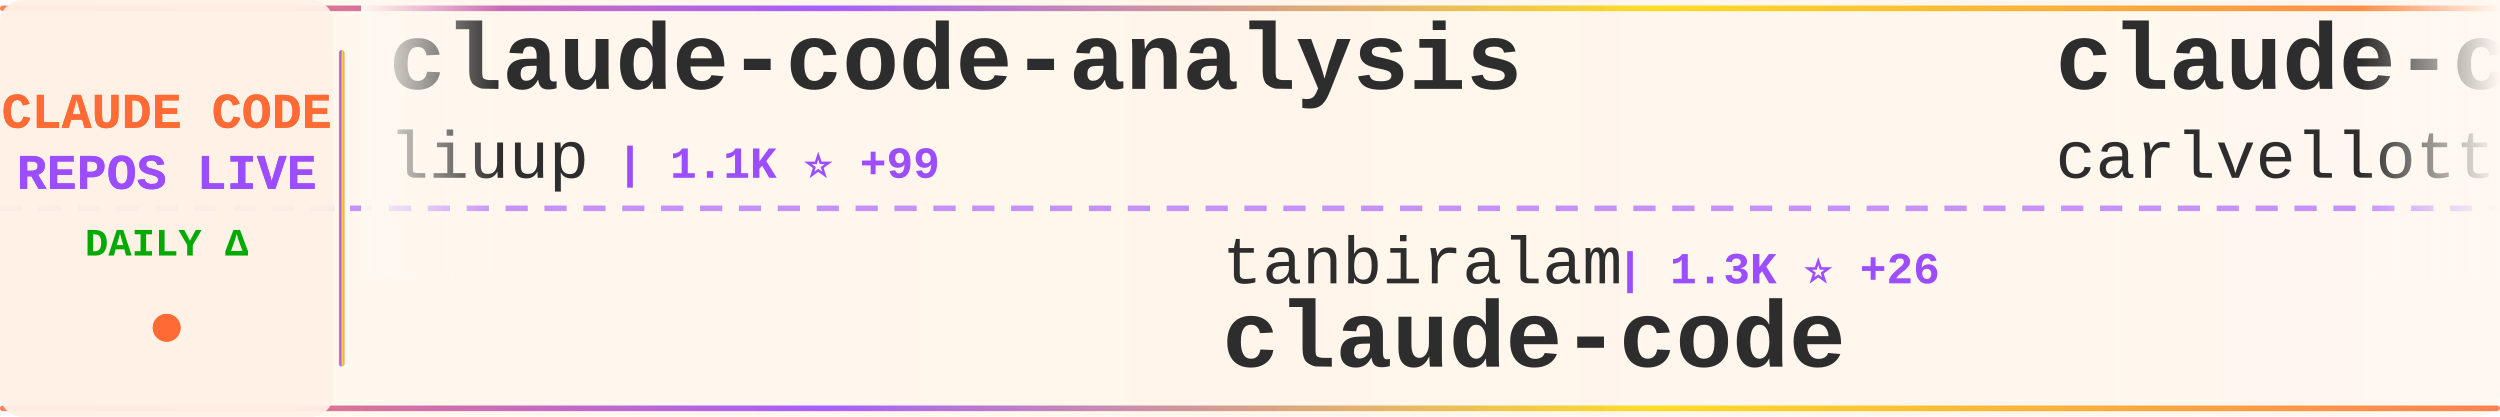
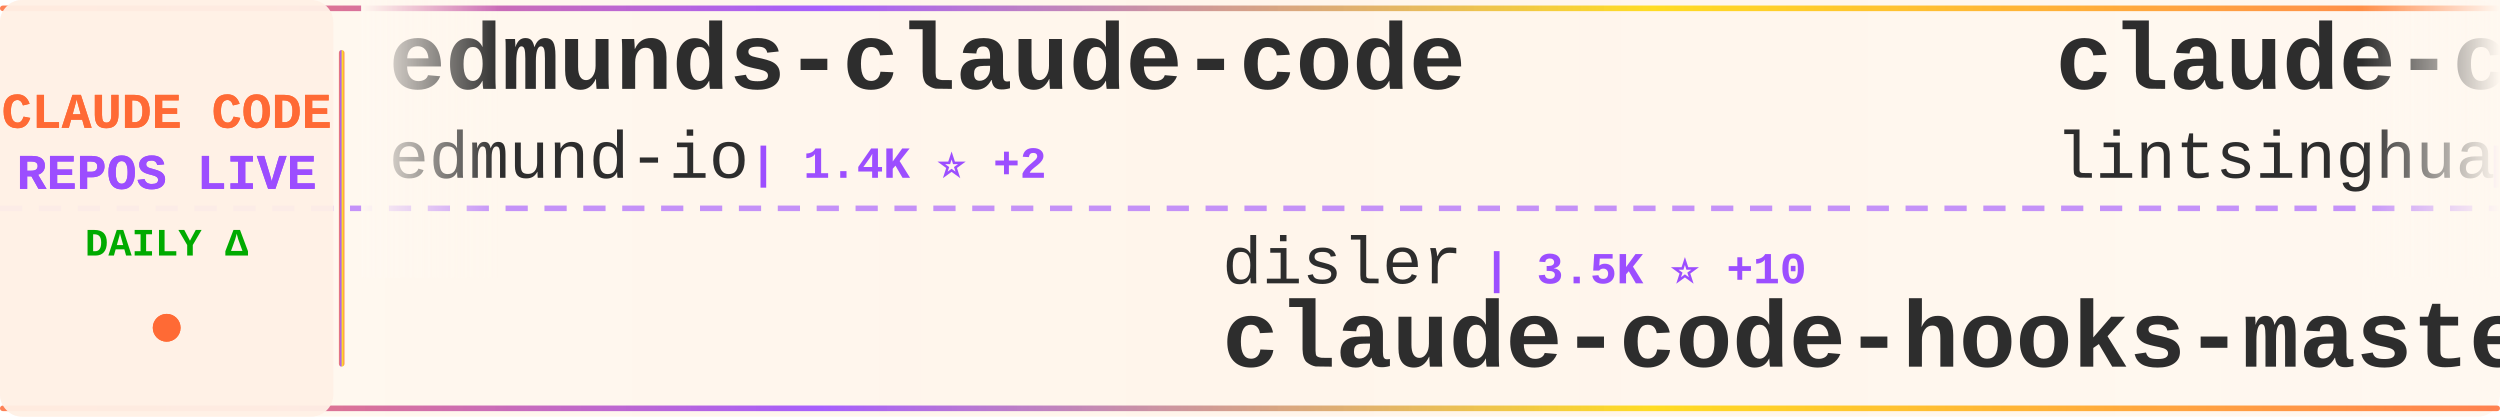
<svg xmlns="http://www.w3.org/2000/svg" width="900" height="150">
  <defs>
    <linearGradient id="tickerBg" x1="0%" y1="0%" x2="100%" y2="0%">
      <stop offset="0%" style="stop-color:#fff8f0;stop-opacity:0.98" />
      <stop offset="50%" style="stop-color:#fff5eb;stop-opacity:1" />
      <stop offset="100%" style="stop-color:#fff8f0;stop-opacity:0.98" />
    </linearGradient>
    <linearGradient id="borderGrad" x1="0%" y1="0%" x2="100%" y2="0%">
      <stop offset="0%" style="stop-color:#FF6B35;stop-opacity:0.85">
        <animate attributeName="stop-opacity" values="0.85;1;0.85" dur="2s" repeatCount="indefinite" />
      </stop>
      <stop offset="33%" style="stop-color:#9C4EFF;stop-opacity:0.9">
        <animate attributeName="stop-opacity" values="0.9;1;0.9" dur="2.2s" repeatCount="indefinite" />
      </stop>
      <stop offset="66%" style="stop-color:#FFD700;stop-opacity:0.85">
        <animate attributeName="stop-opacity" values="0.85;1;0.85" dur="1.8s" repeatCount="indefinite" />
      </stop>
      <stop offset="100%" style="stop-color:#FF6B35;stop-opacity:0.85">
        <animate attributeName="stop-opacity" values="0.85;1;0.85" dur="2s" repeatCount="indefinite" />
      </stop>
    </linearGradient>
    <filter id="textGlow">
      <feGaussianBlur stdDeviation="0.15" result="coloredBlur" />
      <feMerge>
        <feMergeNode in="coloredBlur" />
        <feMergeNode in="SourceGraphic" />
      </feMerge>
    </filter>
    <filter id="metricGlow">
      <feGaussianBlur stdDeviation="0.2" result="coloredBlur" />
      <feMerge>
        <feMergeNode in="coloredBlur" />
        <feMergeNode in="SourceGraphic" />
      </feMerge>
    </filter>
    <linearGradient id="leftFade" x1="0%" y1="0%" x2="100%" y2="0%">
      <stop offset="0%" style="stop-color:#fff8f0;stop-opacity:1" />
      <stop offset="100%" style="stop-color:#fff8f0;stop-opacity:0" />
    </linearGradient>
    <linearGradient id="rightFade" x1="0%" y1="0%" x2="100%" y2="0%">
      <stop offset="0%" style="stop-color:#fff8f0;stop-opacity:0" />
      <stop offset="100%" style="stop-color:#fff8f0;stop-opacity:1" />
    </linearGradient>
  </defs>
  <rect width="900" height="150" fill="url(#tickerBg)" rx="8" />
  <rect x="0" y="2" width="900" height="2" fill="url(#borderGrad)" rx="1" />
  <rect x="0" y="146" width="900" height="2" fill="url(#borderGrad)" rx="1" />
  <line x1="0" y1="75" x2="900" y2="75" stroke="#9C4EFF" stroke-width="2" stroke-dasharray="8 6" opacity="0.6" />
  <rect x="0" y="0" width="120" height="150" fill="#fff0e6" opacity="0.95" rx="8" />
  <text x="60" y="46" font-family="'Courier New', monospace" font-size="18" font-weight="bold" fill="#FF6B35" text-anchor="middle" filter="url(#textGlow)">
    CLAUDE CODE
  </text>
  <text x="60" y="68" font-family="'Courier New', monospace" font-size="18" font-weight="bold" fill="#9C4EFF" text-anchor="middle" filter="url(#textGlow)">
    REPOS LIVE
  </text>
  <text x="60" y="92" font-family="'Courier New', monospace" font-size="14" font-weight="bold" fill="#00aa00" text-anchor="middle">
    DAILY Δ
  </text>
  <circle cx="60" cy="118" r="5" fill="#FF6B35" filter="url(#metricGlow)">
    <animate attributeName="r" values="4;6;4" dur="1.5s" repeatCount="indefinite" />
    <animate attributeName="opacity" values="0.6;1;0.6" dur="1.5s" repeatCount="indefinite" />
  </circle>
  <rect x="122" y="18" width="2" height="114" fill="url(#borderGrad)" rx="1" />
  <clipPath id="tickerClip">
    <rect x="130" y="0" width="770" height="150" />
  </clipPath>
  <g clip-path="url(#tickerClip)">
    <g id="tickerItems">
      <animateTransform attributeName="transform" attributeType="XML" type="translate" from="0 0" to="-3000 0" dur="54s" repeatCount="indefinite" />
      <g transform="translate(0, 0)">
-         <text x="140" y="32" font-family="'Courier New', monospace" font-size="34" font-weight="bold" fill="#2d2d2d">claude-code-analysis</text>
-         <text x="140" y="64" font-family="'Courier New', monospace" font-size="24" font-weight="normal" fill="#2d2d2d" opacity="1.0">liuup</text>
-         <text x="222" y="64" font-family="'Courier New', monospace" font-size="16" font-weight="bold" fill="#9C4EFF"> | 1.1K ⭐ +99</text>
+         <text x="140" y="32" font-family="'Courier New', monospace" font-size="34" font-weight="bold" fill="#2d2d2d">edmunds-claude-code</text>
+         <text x="140" y="64" font-family="'Courier New', monospace" font-size="24" font-weight="normal" fill="#2d2d2d" opacity="1.0">edmund-io</text>
+         <text x="270" y="64" font-family="'Courier New', monospace" font-size="16" font-weight="bold" fill="#9C4EFF"> | 1.4K ⭐ +2</text>
      </g>
      <g transform="translate(300, 0)">
-         <text x="140" y="102" font-family="'Courier New', monospace" font-size="24" font-weight="normal" fill="#2d2d2d" opacity="1.0">tanbiralam</text>
-         <text x="282" y="102" font-family="'Courier New', monospace" font-size="16" font-weight="bold" fill="#9C4EFF"> | 1.3K ⭐ +26</text>
+         <text x="140" y="102" font-family="'Courier New', monospace" font-size="24" font-weight="normal" fill="#2d2d2d" opacity="1.0">disler</text>
+         <text x="234" y="102" font-family="'Courier New', monospace" font-size="16" font-weight="bold" fill="#9C4EFF"> | 3.5K ⭐ +10</text>
+         <text x="140" y="132" font-family="'Courier New', monospace" font-size="34" font-weight="bold" fill="#2d2d2d">claude-code-hooks-master...</text>
+       </g>
+       <g transform="translate(600, 0)">
+         <text x="140" y="32" font-family="'Courier New', monospace" font-size="34" font-weight="bold" fill="#2d2d2d">claude-code-book</text>
+         <text x="140" y="64" font-family="'Courier New', monospace" font-size="24" font-weight="normal" fill="#2d2d2d" opacity="1.0">lintsinghua</text>
+         <text x="294" y="64" font-family="'Courier New', monospace" font-size="16" font-weight="bold" fill="#9C4EFF"> | 2.3K ⭐ +152</text>
+       </g>
+       <g transform="translate(900, 0)">
+         <text x="140" y="102" font-family="'Courier New', monospace" font-size="24" font-weight="normal" fill="#2d2d2d" opacity="1.0">Cranot</text>
+         <text x="234" y="102" font-family="'Courier New', monospace" font-size="16" font-weight="bold" fill="#9C4EFF"> | 2.6K ⭐ +2</text>
+         <text x="140" y="132" font-family="'Courier New', monospace" font-size="34" font-weight="bold" fill="#2d2d2d">claude-code-guide</text>
+       </g>
+       <g transform="translate(1200, 0)">
+         <text x="140" y="32" font-family="'Courier New', monospace" font-size="34" font-weight="bold" fill="#2d2d2d">claude-code</text>
+         <text x="140" y="64" font-family="'Courier New', monospace" font-size="24" font-weight="normal" fill="#2d2d2d" opacity="1.0">freestylefly</text>
+         <text x="306" y="64" font-family="'Courier New', monospace" font-size="16" font-weight="bold" fill="#9C4EFF"> | 119 ⭐</text>
+       </g>
+       <g transform="translate(1500, 0)">
+         <text x="140" y="102" font-family="'Courier New', monospace" font-size="24" font-weight="normal" fill="#2d2d2d" opacity="1.0">mehmoodosman</text>
+         <text x="306" y="102" font-family="'Courier New', monospace" font-size="16" font-weight="bold" fill="#9C4EFF"> | 157 ⭐ +4</text>
        <text x="140" y="132" font-family="'Courier New', monospace" font-size="34" font-weight="bold" fill="#2d2d2d">claude-code</text>
      </g>
-       <g transform="translate(600, 0)">
-         <text x="140" y="32" font-family="'Courier New', monospace" font-size="34" font-weight="bold" fill="#2d2d2d">claude-code-pm-course</text>
-         <text x="140" y="64" font-family="'Courier New', monospace" font-size="24" font-weight="normal" fill="#2d2d2d" opacity="1.0">carlvellotti</text>
-         <text x="306" y="64" font-family="'Courier New', monospace" font-size="16" font-weight="bold" fill="#9C4EFF"> | 1.8K ⭐ +10</text>
-       </g>
-       <g transform="translate(900, 0)">
-         <text x="140" y="102" font-family="'Courier New', monospace" font-size="24" font-weight="normal" fill="#2d2d2d" opacity="1.0">shanraisshan</text>
-         <text x="306" y="102" font-family="'Courier New', monospace" font-size="16" font-weight="bold" fill="#9C4EFF"> | 32.8K ⭐ +385</text>
-         <text x="140" y="132" font-family="'Courier New', monospace" font-size="34" font-weight="bold" fill="#2d2d2d">claude-code-best-practic...</text>
-       </g>
-       <g transform="translate(1200, 0)">
-         <text x="140" y="32" font-family="'Courier New', monospace" font-size="34" font-weight="bold" fill="#2d2d2d">Claude-Code</text>
-         <text x="140" y="64" font-family="'Courier New', monospace" font-size="24" font-weight="normal" fill="#2d2d2d" opacity="1.0">pengchengneo</text>
-         <text x="306" y="64" font-family="'Courier New', monospace" font-size="16" font-weight="bold" fill="#9C4EFF"> | 1.1K ⭐ +38</text>
-       </g>
-       <g transform="translate(1500, 0)">
-         <text x="140" y="102" font-family="'Courier New', monospace" font-size="24" font-weight="normal" fill="#2d2d2d" opacity="1.0">frankbria</text>
-         <text x="270" y="102" font-family="'Courier New', monospace" font-size="16" font-weight="bold" fill="#9C4EFF"> | 8.5K ⭐ +28</text>
-         <text x="140" y="132" font-family="'Courier New', monospace" font-size="34" font-weight="bold" fill="#2d2d2d">ralph-claude-code</text>
-       </g>
      <g transform="translate(1800, 0)">
-         <text x="140" y="32" font-family="'Courier New', monospace" font-size="34" font-weight="bold" fill="#2d2d2d">claude-code-proxy</text>
-         <text x="140" y="64" font-family="'Courier New', monospace" font-size="24" font-weight="normal" fill="#2d2d2d" opacity="1.0">1rgs</text>
-         <text x="210" y="64" font-family="'Courier New', monospace" font-size="16" font-weight="bold" fill="#9C4EFF"> | 3.4K ⭐ +10</text>
+         <text x="140" y="32" font-family="'Courier New', monospace" font-size="34" font-weight="bold" fill="#2d2d2d">ClaudeCodeAgents</text>
+         <text x="140" y="64" font-family="'Courier New', monospace" font-size="24" font-weight="normal" fill="#2d2d2d" opacity="1.0">darcyegb</text>
+         <text x="258" y="64" font-family="'Courier New', monospace" font-size="16" font-weight="bold" fill="#9C4EFF"> | 645 ⭐</text>
      </g>
      <g transform="translate(2100, 0)">
-         <text x="140" y="102" font-family="'Courier New', monospace" font-size="24" font-weight="normal" fill="#2d2d2d" opacity="1.0">KimYx0207</text>
-         <text x="270" y="102" font-family="'Courier New', monospace" font-size="16" font-weight="bold" fill="#9C4EFF"> | 3.1K ⭐ +54</text>
-         <text x="140" y="132" font-family="'Courier New', monospace" font-size="34" font-weight="bold" fill="#2d2d2d">Claude-Code-x-OpenClaw-G...</text>
+         <text x="140" y="102" font-family="'Courier New', monospace" font-size="24" font-weight="normal" fill="#2d2d2d" opacity="1.0">sugyan</text>
+         <text x="234" y="102" font-family="'Courier New', monospace" font-size="16" font-weight="bold" fill="#9C4EFF"> | 1.0K ⭐ +4</text>
+         <text x="140" y="132" font-family="'Courier New', monospace" font-size="34" font-weight="bold" fill="#2d2d2d">claude-code-webui</text>
      </g>
      <g transform="translate(2400, 0)">
-         <text x="140" y="32" font-family="'Courier New', monospace" font-size="34" font-weight="bold" fill="#2d2d2d">claude-code-base-action</text>
-         <text x="140" y="64" font-family="'Courier New', monospace" font-size="24" font-weight="normal" fill="#2d2d2d" opacity="1.0">anthropics</text>
-         <text x="282" y="64" font-family="'Courier New', monospace" font-size="16" font-weight="bold" fill="#9C4EFF"> | 785 ⭐ +1</text>
+         <text x="140" y="32" font-family="'Courier New', monospace" font-size="34" font-weight="bold" fill="#2d2d2d">claurst</text>
+         <text x="140" y="64" font-family="'Courier New', monospace" font-size="24" font-weight="normal" fill="#2d2d2d" opacity="1.0">Kuberwastaken</text>
+         <text x="318" y="64" font-family="'Courier New', monospace" font-size="16" font-weight="bold" fill="#9C4EFF"> | 8.7K ⭐ +155</text>
      </g>
      <g transform="translate(2700, 0)">
-         <text x="140" y="102" font-family="'Courier New', monospace" font-size="24" font-weight="normal" fill="#2d2d2d" opacity="1.0">andrew-kramer-inno</text>
-         <text x="378" y="102" font-family="'Courier New', monospace" font-size="16" font-weight="bold" fill="#9C4EFF"> | 554 ⭐ +6</text>
-         <text x="140" y="132" font-family="'Courier New', monospace" font-size="34" font-weight="bold" fill="#2d2d2d">claude-code-source-build</text>
+         <text x="140" y="102" font-family="'Courier New', monospace" font-size="24" font-weight="normal" fill="#2d2d2d" opacity="1.0">lorryjovens-hub</text>
+         <text x="342" y="102" font-family="'Courier New', monospace" font-size="16" font-weight="bold" fill="#9C4EFF"> | 1.2K ⭐ +44</text>
+         <text x="140" y="132" font-family="'Courier New', monospace" font-size="34" font-weight="bold" fill="#2d2d2d">claude-code-rust</text>
      </g>
      <g transform="translate(3000, 0)">
-         <text x="140" y="32" font-family="'Courier New', monospace" font-size="34" font-weight="bold" fill="#2d2d2d">claude-code-analysis</text>
-         <text x="140" y="64" font-family="'Courier New', monospace" font-size="24" font-weight="normal" fill="#2d2d2d" opacity="1.0">liuup</text>
-         <text x="222" y="64" font-family="'Courier New', monospace" font-size="16" font-weight="bold" fill="#9C4EFF"> | 1.1K ⭐ +99</text>
+         <text x="140" y="32" font-family="'Courier New', monospace" font-size="34" font-weight="bold" fill="#2d2d2d">edmunds-claude-code</text>
+         <text x="140" y="64" font-family="'Courier New', monospace" font-size="24" font-weight="normal" fill="#2d2d2d" opacity="1.0">edmund-io</text>
+         <text x="270" y="64" font-family="'Courier New', monospace" font-size="16" font-weight="bold" fill="#9C4EFF"> | 1.4K ⭐ +2</text>
      </g>
      <g transform="translate(3300, 0)">
-         <text x="140" y="102" font-family="'Courier New', monospace" font-size="24" font-weight="normal" fill="#2d2d2d" opacity="1.0">tanbiralam</text>
-         <text x="282" y="102" font-family="'Courier New', monospace" font-size="16" font-weight="bold" fill="#9C4EFF"> | 1.3K ⭐ +26</text>
-         <text x="140" y="132" font-family="'Courier New', monospace" font-size="34" font-weight="bold" fill="#2d2d2d">claude-code</text>
+         <text x="140" y="102" font-family="'Courier New', monospace" font-size="24" font-weight="normal" fill="#2d2d2d" opacity="1.0">disler</text>
+         <text x="234" y="102" font-family="'Courier New', monospace" font-size="16" font-weight="bold" fill="#9C4EFF"> | 3.5K ⭐ +10</text>
+         <text x="140" y="132" font-family="'Courier New', monospace" font-size="34" font-weight="bold" fill="#2d2d2d">claude-code-hooks-master...</text>
      </g>
      <g transform="translate(3600, 0)">
-         <text x="140" y="32" font-family="'Courier New', monospace" font-size="34" font-weight="bold" fill="#2d2d2d">claude-code-pm-course</text>
-         <text x="140" y="64" font-family="'Courier New', monospace" font-size="24" font-weight="normal" fill="#2d2d2d" opacity="1.0">carlvellotti</text>
-         <text x="306" y="64" font-family="'Courier New', monospace" font-size="16" font-weight="bold" fill="#9C4EFF"> | 1.8K ⭐ +10</text>
+         <text x="140" y="32" font-family="'Courier New', monospace" font-size="34" font-weight="bold" fill="#2d2d2d">claude-code-book</text>
+         <text x="140" y="64" font-family="'Courier New', monospace" font-size="24" font-weight="normal" fill="#2d2d2d" opacity="1.0">lintsinghua</text>
+         <text x="294" y="64" font-family="'Courier New', monospace" font-size="16" font-weight="bold" fill="#9C4EFF"> | 2.3K ⭐ +152</text>
      </g>
      <g transform="translate(3900, 0)">
-         <text x="140" y="102" font-family="'Courier New', monospace" font-size="24" font-weight="normal" fill="#2d2d2d" opacity="1.0">shanraisshan</text>
-         <text x="306" y="102" font-family="'Courier New', monospace" font-size="16" font-weight="bold" fill="#9C4EFF"> | 32.8K ⭐ +385</text>
-         <text x="140" y="132" font-family="'Courier New', monospace" font-size="34" font-weight="bold" fill="#2d2d2d">claude-code-best-practic...</text>
+         <text x="140" y="102" font-family="'Courier New', monospace" font-size="24" font-weight="normal" fill="#2d2d2d" opacity="1.0">Cranot</text>
+         <text x="234" y="102" font-family="'Courier New', monospace" font-size="16" font-weight="bold" fill="#9C4EFF"> | 2.6K ⭐ +2</text>
+         <text x="140" y="132" font-family="'Courier New', monospace" font-size="34" font-weight="bold" fill="#2d2d2d">claude-code-guide</text>
      </g>
    </g>
  </g>
  <rect x="130" y="0" width="50" height="100" fill="url(#leftFade)" />
  <rect x="850" y="0" width="50" height="100" fill="url(#rightFade)" />
</svg>
